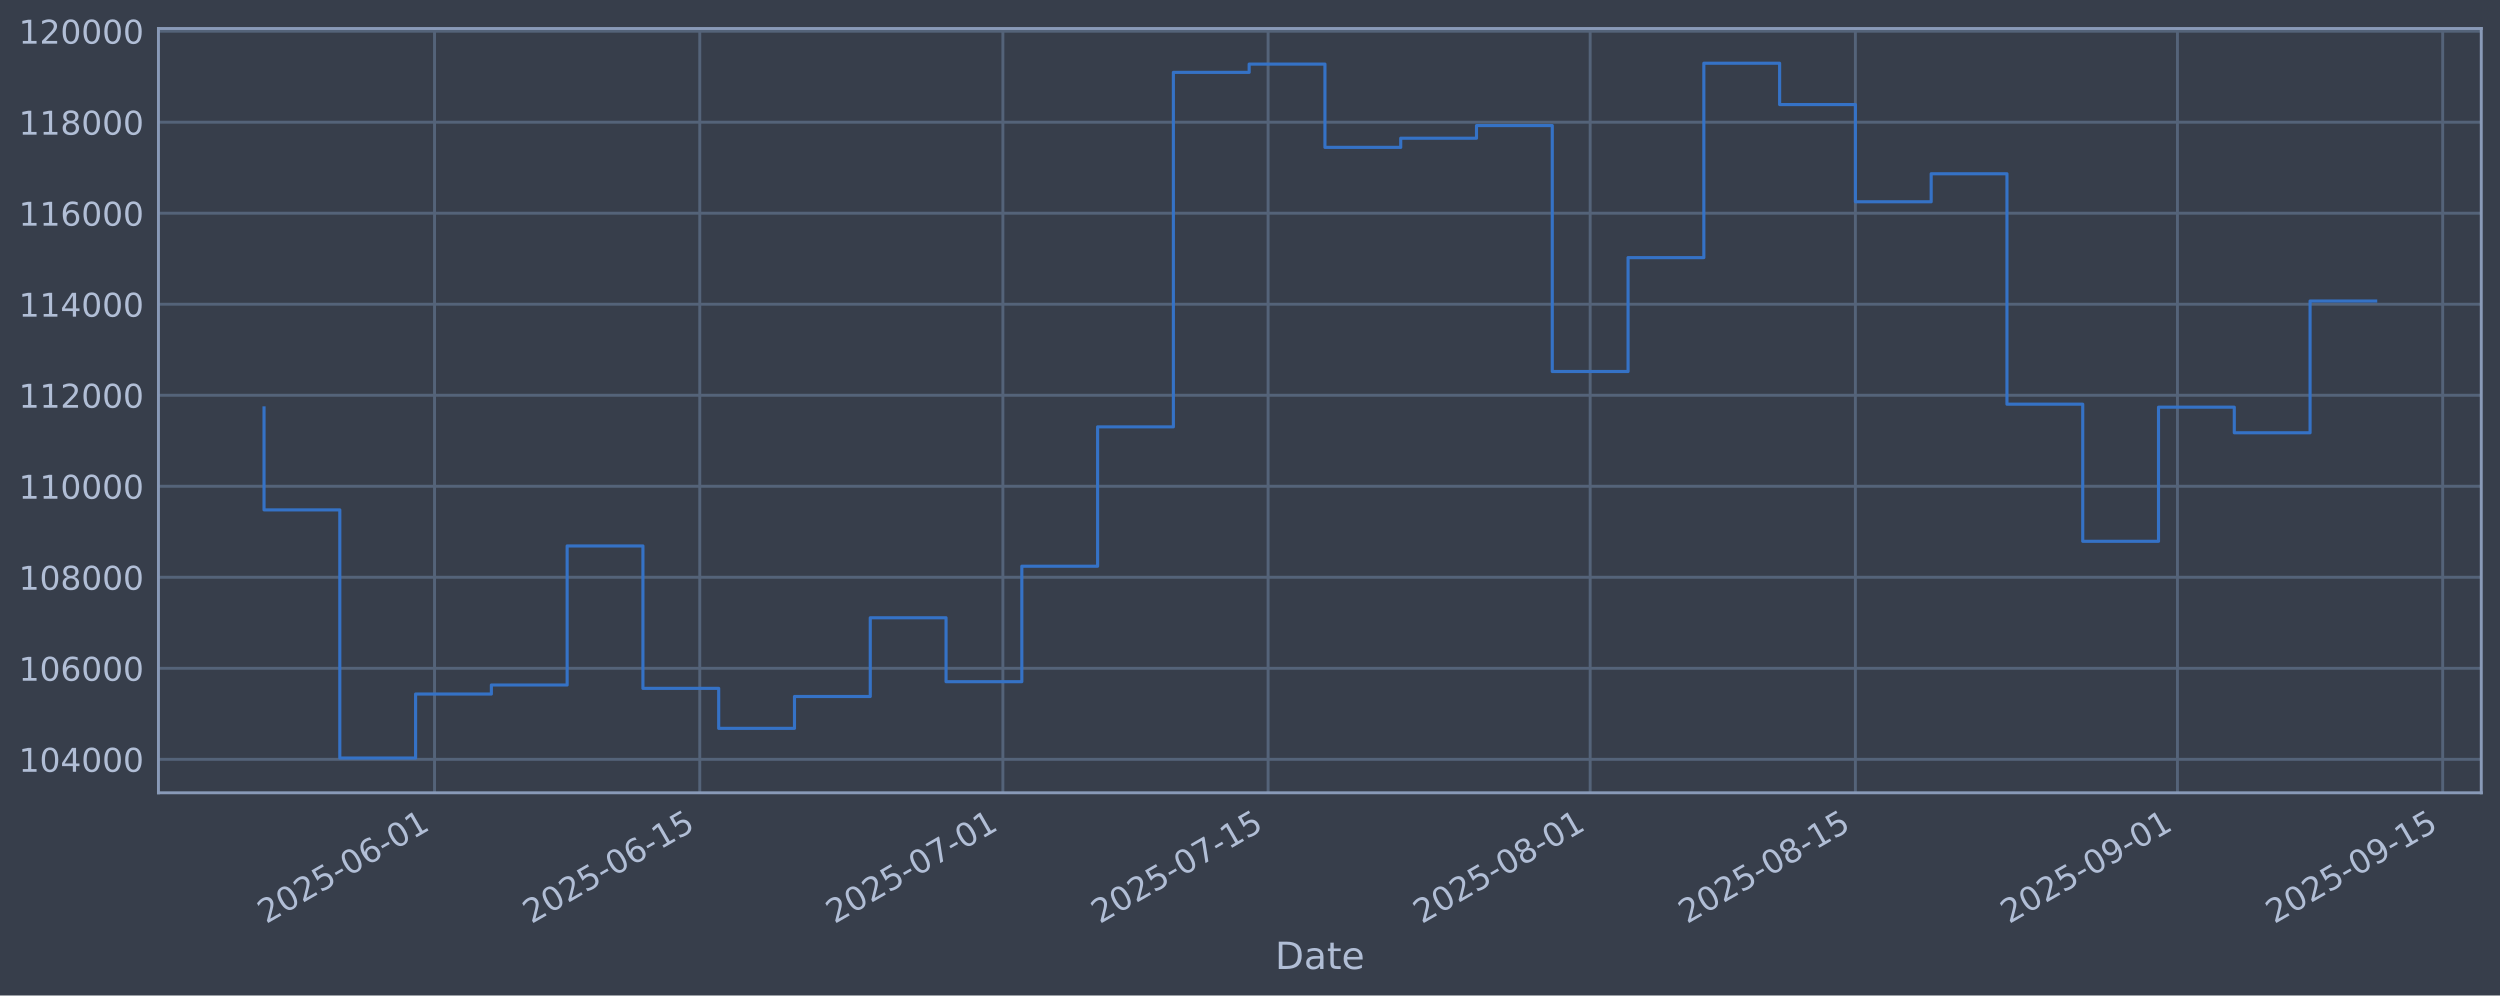
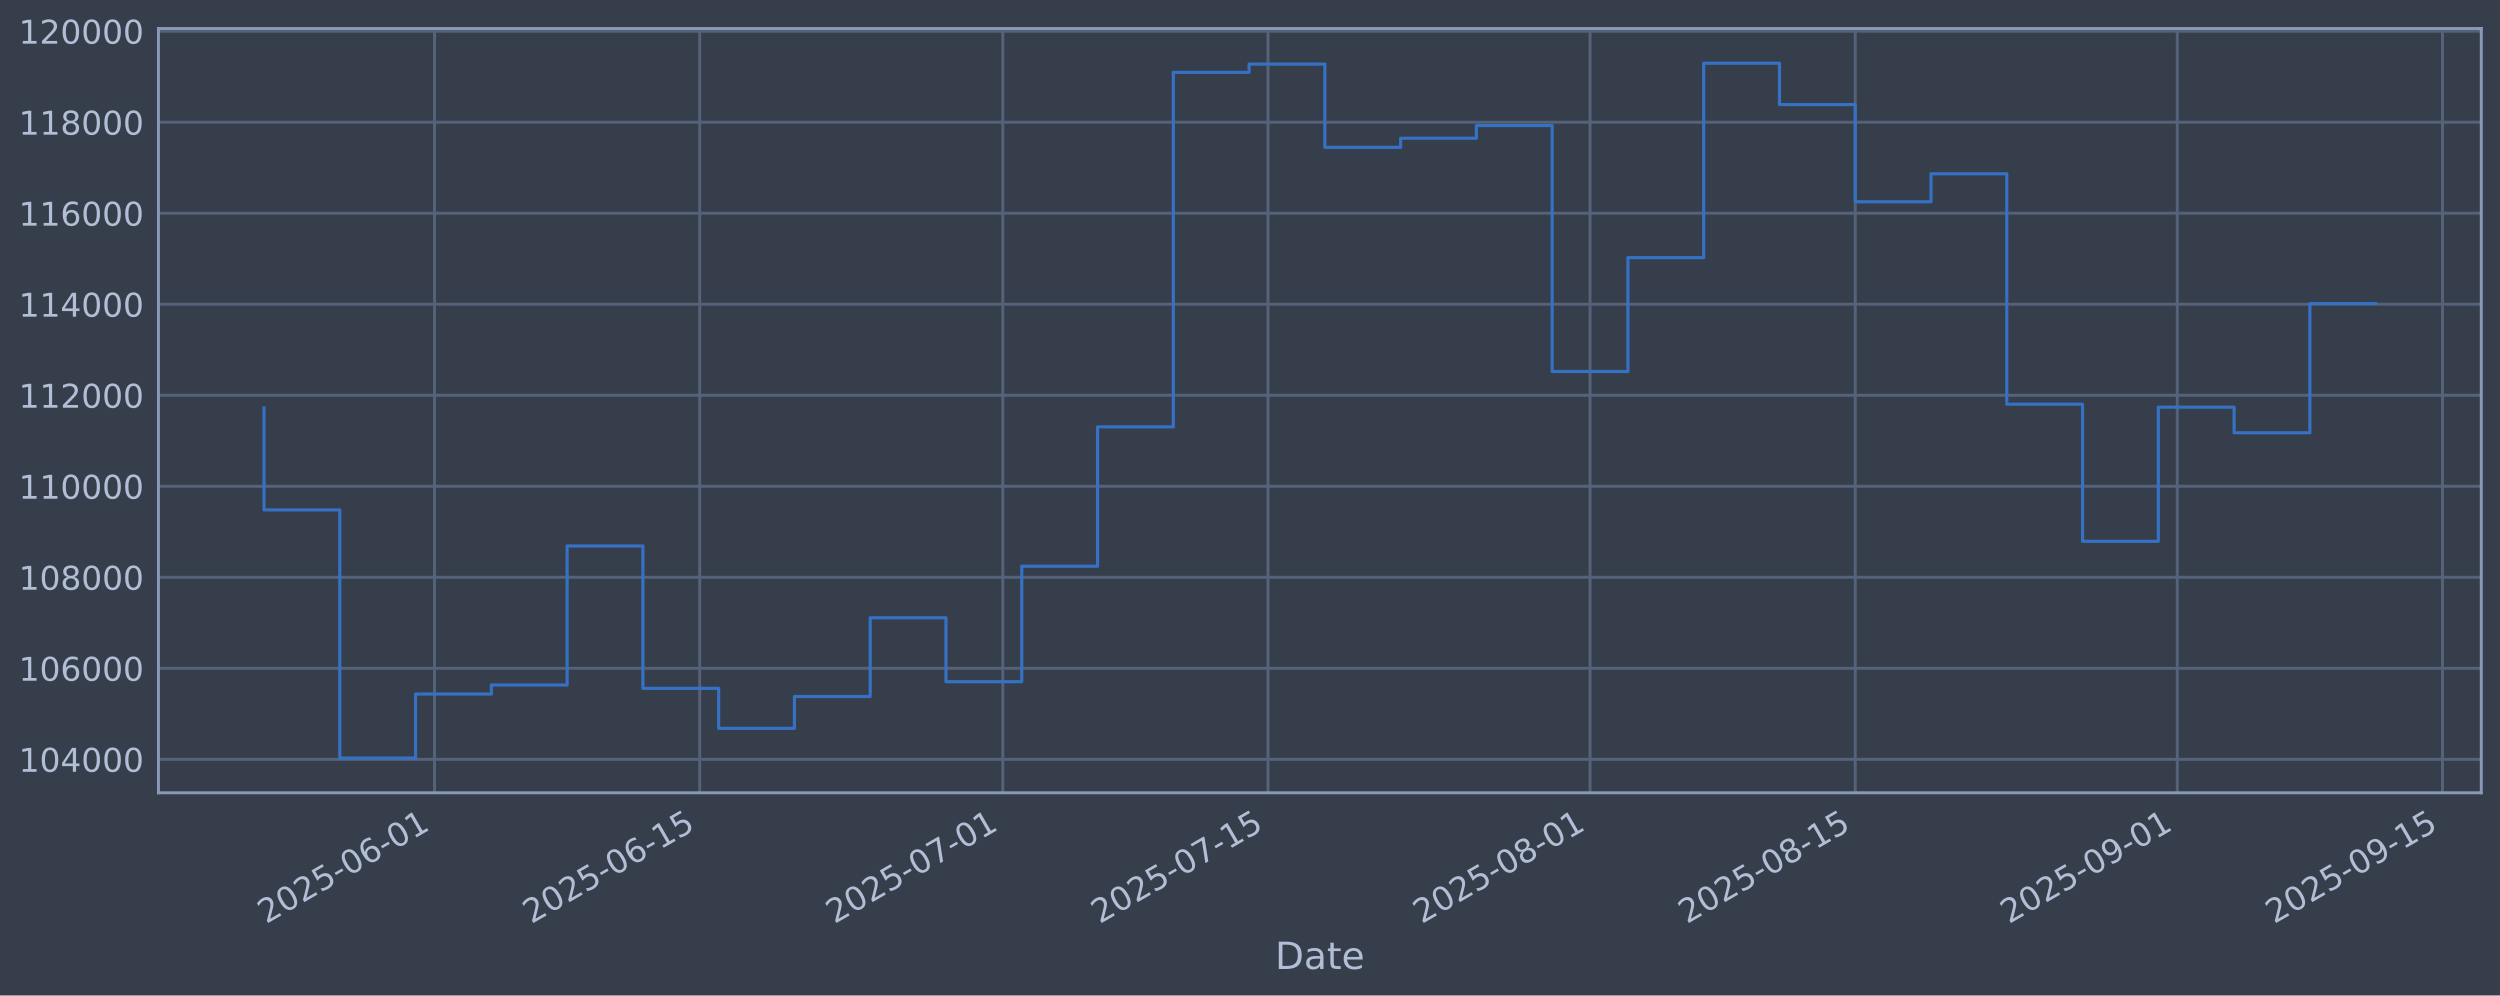
<svg xmlns="http://www.w3.org/2000/svg" xmlns:xlink="http://www.w3.org/1999/xlink" width="960.9pt" height="382.628pt" viewBox="0 0 960.9 382.628" version="1.1">
  <defs>
    <style type="text/css">*{stroke-linejoin: round; stroke-linecap: butt}</style>
  </defs>
  <g id="figure_1">
    <g id="patch_1">
      <path d="M 0 382.628  L 960.9 382.628  L 960.9 0  L 0 0  z " style="fill: #373e4b" />
    </g>
    <g id="axes_1">
      <g id="patch_2">
        <path d="M 60.901 304.718  L 953.701 304.718  L 953.701 10.958  L 60.901 10.958  z " style="fill: #373e4b" />
      </g>
      <g id="matplotlib.axis_1">
        <g id="xtick_1">
          <g id="line2d_1">
-             <path d="M 167.017 304.718  L 167.017 10.958  " clip-path="url(#p5b80caf32f)" style="fill: none; stroke: #546379; stroke-width: 1.12; stroke-linecap: square" />
+             <path d="M 167.011 304.718  L 167.011 10.958  " clip-path="url(#p4e3878de03)" style="fill: none; stroke: #546379; stroke-width: 1.12; stroke-linecap: square" />
          </g>
          <g id="line2d_2" />
          <g id="text_1">
-             <g style="fill: #b1bed6" transform="translate(102.2915 355.2226) rotate(-30) scale(0.126 -0.126)">
+             <g style="fill: #b1bed6" transform="translate(102.2854 355.2226) rotate(-30) scale(0.126 -0.126)">
              <defs>
                <path id="DejaVuSans-32" d="M 1228 531  L 3431 531  L 3431 0  L 469 0  L 469 531  Q 828 903 1448 1529  Q 2069 2156 2228 2338  Q 2531 2678 2651 2914  Q 2772 3150 2772 3378  Q 2772 3750 2511 3984  Q 2250 4219 1831 4219  Q 1534 4219 1204 4116  Q 875 4013 500 3803  L 500 4441  Q 881 4594 1212 4672  Q 1544 4750 1819 4750  Q 2544 4750 2975 4387  Q 3406 4025 3406 3419  Q 3406 3131 3298 2873  Q 3191 2616 2906 2266  Q 2828 2175 2409 1742  Q 1991 1309 1228 531  z " transform="scale(0.015625)" />
                <path id="DejaVuSans-30" d="M 2034 4250  Q 1547 4250 1301 3770  Q 1056 3291 1056 2328  Q 1056 1369 1301 889  Q 1547 409 2034 409  Q 2525 409 2770 889  Q 3016 1369 3016 2328  Q 3016 3291 2770 3770  Q 2525 4250 2034 4250  z M 2034 4750  Q 2819 4750 3233 4129  Q 3647 3509 3647 2328  Q 3647 1150 3233 529  Q 2819 -91 2034 -91  Q 1250 -91 836 529  Q 422 1150 422 2328  Q 422 3509 836 4129  Q 1250 4750 2034 4750  z " transform="scale(0.015625)" />
                <path id="DejaVuSans-35" d="M 691 4666  L 3169 4666  L 3169 4134  L 1269 4134  L 1269 2991  Q 1406 3038 1543 3061  Q 1681 3084 1819 3084  Q 2600 3084 3056 2656  Q 3513 2228 3513 1497  Q 3513 744 3044 326  Q 2575 -91 1722 -91  Q 1428 -91 1123 -41  Q 819 9 494 109  L 494 744  Q 775 591 1075 516  Q 1375 441 1709 441  Q 2250 441 2565 725  Q 2881 1009 2881 1497  Q 2881 1984 2565 2268  Q 2250 2553 1709 2553  Q 1456 2553 1204 2497  Q 953 2441 691 2322  L 691 4666  z " transform="scale(0.015625)" />
                <path id="DejaVuSans-2d" d="M 313 2009  L 1997 2009  L 1997 1497  L 313 1497  L 313 2009  z " transform="scale(0.015625)" />
                <path id="DejaVuSans-36" d="M 2113 2584  Q 1688 2584 1439 2293  Q 1191 2003 1191 1497  Q 1191 994 1439 701  Q 1688 409 2113 409  Q 2538 409 2786 701  Q 3034 994 3034 1497  Q 3034 2003 2786 2293  Q 2538 2584 2113 2584  z M 3366 4563  L 3366 3988  Q 3128 4100 2886 4159  Q 2644 4219 2406 4219  Q 1781 4219 1451 3797  Q 1122 3375 1075 2522  Q 1259 2794 1537 2939  Q 1816 3084 2150 3084  Q 2853 3084 3261 2657  Q 3669 2231 3669 1497  Q 3669 778 3244 343  Q 2819 -91 2113 -91  Q 1303 -91 875 529  Q 447 1150 447 2328  Q 447 3434 972 4092  Q 1497 4750 2381 4750  Q 2619 4750 2861 4703  Q 3103 4656 3366 4563  z " transform="scale(0.015625)" />
                <path id="DejaVuSans-31" d="M 794 531  L 1825 531  L 1825 4091  L 703 3866  L 703 4441  L 1819 4666  L 2450 4666  L 2450 531  L 3481 531  L 3481 0  L 794 0  L 794 531  z " transform="scale(0.015625)" />
              </defs>
              <use xlink:href="#DejaVuSans-32" />
              <use xlink:href="#DejaVuSans-30" transform="translate(63.62305 0)" />
              <use xlink:href="#DejaVuSans-32" transform="translate(127.2461 0)" />
              <use xlink:href="#DejaVuSans-35" transform="translate(190.8691 0)" />
              <use xlink:href="#DejaVuSans-2d" transform="translate(254.4922 0)" />
              <use xlink:href="#DejaVuSans-30" transform="translate(290.5762 0)" />
              <use xlink:href="#DejaVuSans-36" transform="translate(354.1992 0)" />
              <use xlink:href="#DejaVuSans-2d" transform="translate(417.8223 0)" />
              <use xlink:href="#DejaVuSans-30" transform="translate(453.9062 0)" />
              <use xlink:href="#DejaVuSans-31" transform="translate(517.5293 0)" />
            </g>
          </g>
        </g>
        <g id="xtick_2">
          <g id="line2d_3">
-             <path d="M 268.96 304.718  L 268.96 10.958  " clip-path="url(#p5b80caf32f)" style="fill: none; stroke: #546379; stroke-width: 1.12; stroke-linecap: square" />
+             <path d="M 268.944 304.718  L 268.944 10.958  " clip-path="url(#p4e3878de03)" style="fill: none; stroke: #546379; stroke-width: 1.12; stroke-linecap: square" />
          </g>
          <g id="line2d_4" />
          <g id="text_2">
-             <g style="fill: #b1bed6" transform="translate(204.2344 355.2226) rotate(-30) scale(0.126 -0.126)">
+             <g style="fill: #b1bed6" transform="translate(204.2187 355.2226) rotate(-30) scale(0.126 -0.126)">
              <use xlink:href="#DejaVuSans-32" />
              <use xlink:href="#DejaVuSans-30" transform="translate(63.62305 0)" />
              <use xlink:href="#DejaVuSans-32" transform="translate(127.2461 0)" />
              <use xlink:href="#DejaVuSans-35" transform="translate(190.8691 0)" />
              <use xlink:href="#DejaVuSans-2d" transform="translate(254.4922 0)" />
              <use xlink:href="#DejaVuSans-30" transform="translate(290.5762 0)" />
              <use xlink:href="#DejaVuSans-36" transform="translate(354.1992 0)" />
              <use xlink:href="#DejaVuSans-2d" transform="translate(417.8223 0)" />
              <use xlink:href="#DejaVuSans-31" transform="translate(453.9062 0)" />
              <use xlink:href="#DejaVuSans-35" transform="translate(517.5293 0)" />
            </g>
          </g>
        </g>
        <g id="xtick_3">
          <g id="line2d_5">
-             <path d="M 385.466 304.718  L 385.466 10.958  " clip-path="url(#p5b80caf32f)" style="fill: none; stroke: #546379; stroke-width: 1.12; stroke-linecap: square" />
+             <path d="M 385.439 304.718  L 385.439 10.958  " clip-path="url(#p4e3878de03)" style="fill: none; stroke: #546379; stroke-width: 1.12; stroke-linecap: square" />
          </g>
          <g id="line2d_6" />
          <g id="text_3">
-             <g style="fill: #b1bed6" transform="translate(320.7405 355.2226) rotate(-30) scale(0.126 -0.126)">
+             <g style="fill: #b1bed6" transform="translate(320.7139 355.2226) rotate(-30) scale(0.126 -0.126)">
              <defs>
                <path id="DejaVuSans-37" d="M 525 4666  L 3525 4666  L 3525 4397  L 1831 0  L 1172 0  L 2766 4134  L 525 4134  L 525 4666  z " transform="scale(0.015625)" />
              </defs>
              <use xlink:href="#DejaVuSans-32" />
              <use xlink:href="#DejaVuSans-30" transform="translate(63.62305 0)" />
              <use xlink:href="#DejaVuSans-32" transform="translate(127.2461 0)" />
              <use xlink:href="#DejaVuSans-35" transform="translate(190.8691 0)" />
              <use xlink:href="#DejaVuSans-2d" transform="translate(254.4922 0)" />
              <use xlink:href="#DejaVuSans-30" transform="translate(290.5762 0)" />
              <use xlink:href="#DejaVuSans-37" transform="translate(354.1992 0)" />
              <use xlink:href="#DejaVuSans-2d" transform="translate(417.8223 0)" />
              <use xlink:href="#DejaVuSans-30" transform="translate(453.9062 0)" />
              <use xlink:href="#DejaVuSans-31" transform="translate(517.5293 0)" />
            </g>
          </g>
        </g>
        <g id="xtick_4">
          <g id="line2d_7">
-             <path d="M 487.409 304.718  L 487.409 10.958  " clip-path="url(#p5b80caf32f)" style="fill: none; stroke: #546379; stroke-width: 1.12; stroke-linecap: square" />
+             <path d="M 487.373 304.718  L 487.373 10.958  " clip-path="url(#p4e3878de03)" style="fill: none; stroke: #546379; stroke-width: 1.12; stroke-linecap: square" />
          </g>
          <g id="line2d_8" />
          <g id="text_4">
-             <g style="fill: #b1bed6" transform="translate(422.6833 355.2226) rotate(-30) scale(0.126 -0.126)">
+             <g style="fill: #b1bed6" transform="translate(422.6473 355.2226) rotate(-30) scale(0.126 -0.126)">
              <use xlink:href="#DejaVuSans-32" />
              <use xlink:href="#DejaVuSans-30" transform="translate(63.62305 0)" />
              <use xlink:href="#DejaVuSans-32" transform="translate(127.2461 0)" />
              <use xlink:href="#DejaVuSans-35" transform="translate(190.8691 0)" />
              <use xlink:href="#DejaVuSans-2d" transform="translate(254.4922 0)" />
              <use xlink:href="#DejaVuSans-30" transform="translate(290.5762 0)" />
              <use xlink:href="#DejaVuSans-37" transform="translate(354.1992 0)" />
              <use xlink:href="#DejaVuSans-2d" transform="translate(417.8223 0)" />
              <use xlink:href="#DejaVuSans-31" transform="translate(453.9062 0)" />
              <use xlink:href="#DejaVuSans-35" transform="translate(517.5293 0)" />
            </g>
          </g>
        </g>
        <g id="xtick_5">
          <g id="line2d_9">
-             <path d="M 611.197 304.718  L 611.197 10.958  " clip-path="url(#p5b80caf32f)" style="fill: none; stroke: #546379; stroke-width: 1.12; stroke-linecap: square" />
+             <path d="M 611.149 304.718  L 611.149 10.958  " clip-path="url(#p4e3878de03)" style="fill: none; stroke: #546379; stroke-width: 1.12; stroke-linecap: square" />
          </g>
          <g id="line2d_10" />
          <g id="text_5">
-             <g style="fill: #b1bed6" transform="translate(546.4711 355.2226) rotate(-30) scale(0.126 -0.126)">
+             <g style="fill: #b1bed6" transform="translate(546.4234 355.2226) rotate(-30) scale(0.126 -0.126)">
              <defs>
                <path id="DejaVuSans-38" d="M 2034 2216  Q 1584 2216 1326 1975  Q 1069 1734 1069 1313  Q 1069 891 1326 650  Q 1584 409 2034 409  Q 2484 409 2743 651  Q 3003 894 3003 1313  Q 3003 1734 2745 1975  Q 2488 2216 2034 2216  z M 1403 2484  Q 997 2584 770 2862  Q 544 3141 544 3541  Q 544 4100 942 4425  Q 1341 4750 2034 4750  Q 2731 4750 3128 4425  Q 3525 4100 3525 3541  Q 3525 3141 3298 2862  Q 3072 2584 2669 2484  Q 3125 2378 3379 2068  Q 3634 1759 3634 1313  Q 3634 634 3220 271  Q 2806 -91 2034 -91  Q 1263 -91 848 271  Q 434 634 434 1313  Q 434 1759 690 2068  Q 947 2378 1403 2484  z M 1172 3481  Q 1172 3119 1398 2916  Q 1625 2713 2034 2713  Q 2441 2713 2670 2916  Q 2900 3119 2900 3481  Q 2900 3844 2670 4047  Q 2441 4250 2034 4250  Q 1625 4250 1398 4047  Q 1172 3844 1172 3481  z " transform="scale(0.015625)" />
              </defs>
              <use xlink:href="#DejaVuSans-32" />
              <use xlink:href="#DejaVuSans-30" transform="translate(63.62305 0)" />
              <use xlink:href="#DejaVuSans-32" transform="translate(127.2461 0)" />
              <use xlink:href="#DejaVuSans-35" transform="translate(190.8691 0)" />
              <use xlink:href="#DejaVuSans-2d" transform="translate(254.4922 0)" />
              <use xlink:href="#DejaVuSans-30" transform="translate(290.5762 0)" />
              <use xlink:href="#DejaVuSans-38" transform="translate(354.1992 0)" />
              <use xlink:href="#DejaVuSans-2d" transform="translate(417.8223 0)" />
              <use xlink:href="#DejaVuSans-30" transform="translate(453.9062 0)" />
              <use xlink:href="#DejaVuSans-31" transform="translate(517.5293 0)" />
            </g>
          </g>
        </g>
        <g id="xtick_6">
          <g id="line2d_11">
-             <path d="M 713.139 304.718  L 713.139 10.958  " clip-path="url(#p5b80caf32f)" style="fill: none; stroke: #546379; stroke-width: 1.12; stroke-linecap: square" />
+             <path d="M 713.082 304.718  L 713.082 10.958  " clip-path="url(#p4e3878de03)" style="fill: none; stroke: #546379; stroke-width: 1.12; stroke-linecap: square" />
          </g>
          <g id="line2d_12" />
          <g id="text_6">
-             <g style="fill: #b1bed6" transform="translate(648.4139 355.2226) rotate(-30) scale(0.126 -0.126)">
+             <g style="fill: #b1bed6" transform="translate(648.3568 355.2226) rotate(-30) scale(0.126 -0.126)">
              <use xlink:href="#DejaVuSans-32" />
              <use xlink:href="#DejaVuSans-30" transform="translate(63.62305 0)" />
              <use xlink:href="#DejaVuSans-32" transform="translate(127.2461 0)" />
              <use xlink:href="#DejaVuSans-35" transform="translate(190.8691 0)" />
              <use xlink:href="#DejaVuSans-2d" transform="translate(254.4922 0)" />
              <use xlink:href="#DejaVuSans-30" transform="translate(290.5762 0)" />
              <use xlink:href="#DejaVuSans-38" transform="translate(354.1992 0)" />
              <use xlink:href="#DejaVuSans-2d" transform="translate(417.8223 0)" />
              <use xlink:href="#DejaVuSans-31" transform="translate(453.9062 0)" />
              <use xlink:href="#DejaVuSans-35" transform="translate(517.5293 0)" />
            </g>
          </g>
        </g>
        <g id="xtick_7">
          <g id="line2d_13">
-             <path d="M 836.927 304.718  L 836.927 10.958  " clip-path="url(#p5b80caf32f)" style="fill: none; stroke: #546379; stroke-width: 1.12; stroke-linecap: square" />
+             <path d="M 836.858 304.718  L 836.858 10.958  " clip-path="url(#p4e3878de03)" style="fill: none; stroke: #546379; stroke-width: 1.12; stroke-linecap: square" />
          </g>
          <g id="line2d_14" />
          <g id="text_7">
-             <g style="fill: #b1bed6" transform="translate(772.2017 355.2226) rotate(-30) scale(0.126 -0.126)">
+             <g style="fill: #b1bed6" transform="translate(772.1329 355.2226) rotate(-30) scale(0.126 -0.126)">
              <defs>
                <path id="DejaVuSans-39" d="M 703 97  L 703 672  Q 941 559 1184 500  Q 1428 441 1663 441  Q 2288 441 2617 861  Q 2947 1281 2994 2138  Q 2813 1869 2534 1725  Q 2256 1581 1919 1581  Q 1219 1581 811 2004  Q 403 2428 403 3163  Q 403 3881 828 4315  Q 1253 4750 1959 4750  Q 2769 4750 3195 4129  Q 3622 3509 3622 2328  Q 3622 1225 3098 567  Q 2575 -91 1691 -91  Q 1453 -91 1209 -44  Q 966 3 703 97  z M 1959 2075  Q 2384 2075 2632 2365  Q 2881 2656 2881 3163  Q 2881 3666 2632 3958  Q 2384 4250 1959 4250  Q 1534 4250 1286 3958  Q 1038 3666 1038 3163  Q 1038 2656 1286 2365  Q 1534 2075 1959 2075  z " transform="scale(0.015625)" />
              </defs>
              <use xlink:href="#DejaVuSans-32" />
              <use xlink:href="#DejaVuSans-30" transform="translate(63.62305 0)" />
              <use xlink:href="#DejaVuSans-32" transform="translate(127.2461 0)" />
              <use xlink:href="#DejaVuSans-35" transform="translate(190.8691 0)" />
              <use xlink:href="#DejaVuSans-2d" transform="translate(254.4922 0)" />
              <use xlink:href="#DejaVuSans-30" transform="translate(290.5762 0)" />
              <use xlink:href="#DejaVuSans-39" transform="translate(354.1992 0)" />
              <use xlink:href="#DejaVuSans-2d" transform="translate(417.8223 0)" />
              <use xlink:href="#DejaVuSans-30" transform="translate(453.9062 0)" />
              <use xlink:href="#DejaVuSans-31" transform="translate(517.5293 0)" />
            </g>
          </g>
        </g>
        <g id="xtick_8">
          <g id="line2d_15">
-             <path d="M 938.87 304.718  L 938.87 10.958  " clip-path="url(#p5b80caf32f)" style="fill: none; stroke: #546379; stroke-width: 1.12; stroke-linecap: square" />
+             <path d="M 938.792 304.718  L 938.792 10.958  " clip-path="url(#p4e3878de03)" style="fill: none; stroke: #546379; stroke-width: 1.12; stroke-linecap: square" />
          </g>
          <g id="line2d_16" />
          <g id="text_8">
-             <g style="fill: #b1bed6" transform="translate(874.1445 355.2226) rotate(-30) scale(0.126 -0.126)">
+             <g style="fill: #b1bed6" transform="translate(874.0663 355.2226) rotate(-30) scale(0.126 -0.126)">
              <use xlink:href="#DejaVuSans-32" />
              <use xlink:href="#DejaVuSans-30" transform="translate(63.62305 0)" />
              <use xlink:href="#DejaVuSans-32" transform="translate(127.2461 0)" />
              <use xlink:href="#DejaVuSans-35" transform="translate(190.8691 0)" />
              <use xlink:href="#DejaVuSans-2d" transform="translate(254.4922 0)" />
              <use xlink:href="#DejaVuSans-30" transform="translate(290.5762 0)" />
              <use xlink:href="#DejaVuSans-39" transform="translate(354.1992 0)" />
              <use xlink:href="#DejaVuSans-2d" transform="translate(417.8223 0)" />
              <use xlink:href="#DejaVuSans-31" transform="translate(453.9062 0)" />
              <use xlink:href="#DejaVuSans-35" transform="translate(517.5293 0)" />
            </g>
          </g>
        </g>
        <g id="text_9">
          <g style="fill: #b1bed6" transform="translate(490.0914 372.4337) scale(0.144 -0.144)">
            <defs>
              <path id="DejaVuSans-44" d="M 1259 4147  L 1259 519  L 2022 519  Q 2988 519 3436 956  Q 3884 1394 3884 2338  Q 3884 3275 3436 3711  Q 2988 4147 2022 4147  L 1259 4147  z M 628 4666  L 1925 4666  Q 3281 4666 3915 4102  Q 4550 3538 4550 2338  Q 4550 1131 3912 565  Q 3275 0 1925 0  L 628 0  L 628 4666  z " transform="scale(0.015625)" />
              <path id="DejaVuSans-61" d="M 2194 1759  Q 1497 1759 1228 1600  Q 959 1441 959 1056  Q 959 750 1161 570  Q 1363 391 1709 391  Q 2188 391 2477 730  Q 2766 1069 2766 1631  L 2766 1759  L 2194 1759  z M 3341 1997  L 3341 0  L 2766 0  L 2766 531  Q 2569 213 2275 61  Q 1981 -91 1556 -91  Q 1019 -91 701 211  Q 384 513 384 1019  Q 384 1609 779 1909  Q 1175 2209 1959 2209  L 2766 2209  L 2766 2266  Q 2766 2663 2505 2880  Q 2244 3097 1772 3097  Q 1472 3097 1187 3025  Q 903 2953 641 2809  L 641 3341  Q 956 3463 1253 3523  Q 1550 3584 1831 3584  Q 2591 3584 2966 3190  Q 3341 2797 3341 1997  z " transform="scale(0.015625)" />
              <path id="DejaVuSans-74" d="M 1172 4494  L 1172 3500  L 2356 3500  L 2356 3053  L 1172 3053  L 1172 1153  Q 1172 725 1289 603  Q 1406 481 1766 481  L 2356 481  L 2356 0  L 1766 0  Q 1100 0 847 248  Q 594 497 594 1153  L 594 3053  L 172 3053  L 172 3500  L 594 3500  L 594 4494  L 1172 4494  z " transform="scale(0.015625)" />
              <path id="DejaVuSans-65" d="M 3597 1894  L 3597 1613  L 953 1613  Q 991 1019 1311 708  Q 1631 397 2203 397  Q 2534 397 2845 478  Q 3156 559 3463 722  L 3463 178  Q 3153 47 2828 -22  Q 2503 -91 2169 -91  Q 1331 -91 842 396  Q 353 884 353 1716  Q 353 2575 817 3079  Q 1281 3584 2069 3584  Q 2775 3584 3186 3129  Q 3597 2675 3597 1894  z M 3022 2063  Q 3016 2534 2758 2815  Q 2500 3097 2075 3097  Q 1594 3097 1305 2825  Q 1016 2553 972 2059  L 3022 2063  z " transform="scale(0.015625)" />
            </defs>
            <use xlink:href="#DejaVuSans-44" />
            <use xlink:href="#DejaVuSans-61" transform="translate(77.00195 0)" />
            <use xlink:href="#DejaVuSans-74" transform="translate(138.2812 0)" />
            <use xlink:href="#DejaVuSans-65" transform="translate(177.4902 0)" />
          </g>
        </g>
      </g>
      <g id="matplotlib.axis_2">
        <g id="ytick_1">
          <g id="line2d_17">
-             <path d="M 60.901 291.85  L 953.701 291.85  " clip-path="url(#p5b80caf32f)" style="fill: none; stroke: #546379; stroke-width: 1.12; stroke-linecap: square" />
+             <path d="M 60.901 291.85  L 953.701 291.85  " clip-path="url(#p4e3878de03)" style="fill: none; stroke: #546379; stroke-width: 1.12; stroke-linecap: square" />
          </g>
          <g id="line2d_18" />
          <g id="text_10">
            <g style="fill: #b1bed6" transform="translate(7.2 296.6367) scale(0.126 -0.126)">
              <defs>
                <path id="DejaVuSans-34" d="M 2419 4116  L 825 1625  L 2419 1625  L 2419 4116  z M 2253 4666  L 3047 4666  L 3047 1625  L 3713 1625  L 3713 1100  L 3047 1100  L 3047 0  L 2419 0  L 2419 1100  L 313 1100  L 313 1709  L 2253 4666  z " transform="scale(0.015625)" />
              </defs>
              <use xlink:href="#DejaVuSans-31" />
              <use xlink:href="#DejaVuSans-30" transform="translate(63.62305 0)" />
              <use xlink:href="#DejaVuSans-34" transform="translate(127.2461 0)" />
              <use xlink:href="#DejaVuSans-30" transform="translate(190.8691 0)" />
              <use xlink:href="#DejaVuSans-30" transform="translate(254.4922 0)" />
              <use xlink:href="#DejaVuSans-30" transform="translate(318.1152 0)" />
            </g>
          </g>
        </g>
        <g id="ytick_2">
          <g id="line2d_19">
-             <path d="M 60.901 256.867  L 953.701 256.867  " clip-path="url(#p5b80caf32f)" style="fill: none; stroke: #546379; stroke-width: 1.12; stroke-linecap: square" />
+             <path d="M 60.901 256.867  L 953.701 256.867  " clip-path="url(#p4e3878de03)" style="fill: none; stroke: #546379; stroke-width: 1.12; stroke-linecap: square" />
          </g>
          <g id="line2d_20" />
          <g id="text_11">
            <g style="fill: #b1bed6" transform="translate(7.2 261.6538) scale(0.126 -0.126)">
              <use xlink:href="#DejaVuSans-31" />
              <use xlink:href="#DejaVuSans-30" transform="translate(63.62305 0)" />
              <use xlink:href="#DejaVuSans-36" transform="translate(127.2461 0)" />
              <use xlink:href="#DejaVuSans-30" transform="translate(190.8691 0)" />
              <use xlink:href="#DejaVuSans-30" transform="translate(254.4922 0)" />
              <use xlink:href="#DejaVuSans-30" transform="translate(318.1152 0)" />
            </g>
          </g>
        </g>
        <g id="ytick_3">
          <g id="line2d_21">
-             <path d="M 60.901 221.884  L 953.701 221.884  " clip-path="url(#p5b80caf32f)" style="fill: none; stroke: #546379; stroke-width: 1.12; stroke-linecap: square" />
+             <path d="M 60.901 221.884  L 953.701 221.884  " clip-path="url(#p4e3878de03)" style="fill: none; stroke: #546379; stroke-width: 1.12; stroke-linecap: square" />
          </g>
          <g id="line2d_22" />
          <g id="text_12">
            <g style="fill: #b1bed6" transform="translate(7.2 226.671) scale(0.126 -0.126)">
              <use xlink:href="#DejaVuSans-31" />
              <use xlink:href="#DejaVuSans-30" transform="translate(63.62305 0)" />
              <use xlink:href="#DejaVuSans-38" transform="translate(127.2461 0)" />
              <use xlink:href="#DejaVuSans-30" transform="translate(190.8691 0)" />
              <use xlink:href="#DejaVuSans-30" transform="translate(254.4922 0)" />
              <use xlink:href="#DejaVuSans-30" transform="translate(318.1152 0)" />
            </g>
          </g>
        </g>
        <g id="ytick_4">
          <g id="line2d_23">
-             <path d="M 60.901 186.901  L 953.701 186.901  " clip-path="url(#p5b80caf32f)" style="fill: none; stroke: #546379; stroke-width: 1.12; stroke-linecap: square" />
+             <path d="M 60.901 186.901  L 953.701 186.901  " clip-path="url(#p4e3878de03)" style="fill: none; stroke: #546379; stroke-width: 1.12; stroke-linecap: square" />
          </g>
          <g id="line2d_24" />
          <g id="text_13">
            <g style="fill: #b1bed6" transform="translate(7.2 191.6882) scale(0.126 -0.126)">
              <use xlink:href="#DejaVuSans-31" />
              <use xlink:href="#DejaVuSans-31" transform="translate(63.62305 0)" />
              <use xlink:href="#DejaVuSans-30" transform="translate(127.2461 0)" />
              <use xlink:href="#DejaVuSans-30" transform="translate(190.8691 0)" />
              <use xlink:href="#DejaVuSans-30" transform="translate(254.4922 0)" />
              <use xlink:href="#DejaVuSans-30" transform="translate(318.1152 0)" />
            </g>
          </g>
        </g>
        <g id="ytick_5">
          <g id="line2d_25">
-             <path d="M 60.901 151.918  L 953.701 151.918  " clip-path="url(#p5b80caf32f)" style="fill: none; stroke: #546379; stroke-width: 1.12; stroke-linecap: square" />
+             <path d="M 60.901 151.918  L 953.701 151.918  " clip-path="url(#p4e3878de03)" style="fill: none; stroke: #546379; stroke-width: 1.12; stroke-linecap: square" />
          </g>
          <g id="line2d_26" />
          <g id="text_14">
            <g style="fill: #b1bed6" transform="translate(7.2 156.7053) scale(0.126 -0.126)">
              <use xlink:href="#DejaVuSans-31" />
              <use xlink:href="#DejaVuSans-31" transform="translate(63.62305 0)" />
              <use xlink:href="#DejaVuSans-32" transform="translate(127.2461 0)" />
              <use xlink:href="#DejaVuSans-30" transform="translate(190.8691 0)" />
              <use xlink:href="#DejaVuSans-30" transform="translate(254.4922 0)" />
              <use xlink:href="#DejaVuSans-30" transform="translate(318.1152 0)" />
            </g>
          </g>
        </g>
        <g id="ytick_6">
          <g id="line2d_27">
-             <path d="M 60.901 116.936  L 953.701 116.936  " clip-path="url(#p5b80caf32f)" style="fill: none; stroke: #546379; stroke-width: 1.12; stroke-linecap: square" />
+             <path d="M 60.901 116.936  L 953.701 116.936  " clip-path="url(#p4e3878de03)" style="fill: none; stroke: #546379; stroke-width: 1.12; stroke-linecap: square" />
          </g>
          <g id="line2d_28" />
          <g id="text_15">
            <g style="fill: #b1bed6" transform="translate(7.2 121.7225) scale(0.126 -0.126)">
              <use xlink:href="#DejaVuSans-31" />
              <use xlink:href="#DejaVuSans-31" transform="translate(63.62305 0)" />
              <use xlink:href="#DejaVuSans-34" transform="translate(127.2461 0)" />
              <use xlink:href="#DejaVuSans-30" transform="translate(190.8691 0)" />
              <use xlink:href="#DejaVuSans-30" transform="translate(254.4922 0)" />
              <use xlink:href="#DejaVuSans-30" transform="translate(318.1152 0)" />
            </g>
          </g>
        </g>
        <g id="ytick_7">
          <g id="line2d_29">
-             <path d="M 60.901 81.953  L 953.701 81.953  " clip-path="url(#p5b80caf32f)" style="fill: none; stroke: #546379; stroke-width: 1.12; stroke-linecap: square" />
+             <path d="M 60.901 81.953  L 953.701 81.953  " clip-path="url(#p4e3878de03)" style="fill: none; stroke: #546379; stroke-width: 1.12; stroke-linecap: square" />
          </g>
          <g id="line2d_30" />
          <g id="text_16">
            <g style="fill: #b1bed6" transform="translate(7.2 86.73969) scale(0.126 -0.126)">
              <use xlink:href="#DejaVuSans-31" />
              <use xlink:href="#DejaVuSans-31" transform="translate(63.62305 0)" />
              <use xlink:href="#DejaVuSans-36" transform="translate(127.2461 0)" />
              <use xlink:href="#DejaVuSans-30" transform="translate(190.8691 0)" />
              <use xlink:href="#DejaVuSans-30" transform="translate(254.4922 0)" />
              <use xlink:href="#DejaVuSans-30" transform="translate(318.1152 0)" />
            </g>
          </g>
        </g>
        <g id="ytick_8">
          <g id="line2d_31">
-             <path d="M 60.901 46.97  L 953.701 46.97  " clip-path="url(#p5b80caf32f)" style="fill: none; stroke: #546379; stroke-width: 1.12; stroke-linecap: square" />
+             <path d="M 60.901 46.97  L 953.701 46.97  " clip-path="url(#p4e3878de03)" style="fill: none; stroke: #546379; stroke-width: 1.12; stroke-linecap: square" />
          </g>
          <g id="line2d_32" />
          <g id="text_17">
            <g style="fill: #b1bed6" transform="translate(7.2 51.75686) scale(0.126 -0.126)">
              <use xlink:href="#DejaVuSans-31" />
              <use xlink:href="#DejaVuSans-31" transform="translate(63.62305 0)" />
              <use xlink:href="#DejaVuSans-38" transform="translate(127.2461 0)" />
              <use xlink:href="#DejaVuSans-30" transform="translate(190.8691 0)" />
              <use xlink:href="#DejaVuSans-30" transform="translate(254.4922 0)" />
              <use xlink:href="#DejaVuSans-30" transform="translate(318.1152 0)" />
            </g>
          </g>
        </g>
        <g id="ytick_9">
          <g id="line2d_33">
-             <path d="M 60.901 11.987  L 953.701 11.987  " clip-path="url(#p5b80caf32f)" style="fill: none; stroke: #546379; stroke-width: 1.12; stroke-linecap: square" />
+             <path d="M 60.901 11.987  L 953.701 11.987  " clip-path="url(#p4e3878de03)" style="fill: none; stroke: #546379; stroke-width: 1.12; stroke-linecap: square" />
          </g>
          <g id="line2d_34" />
          <g id="text_18">
            <g style="fill: #b1bed6" transform="translate(7.2 16.77403) scale(0.126 -0.126)">
              <use xlink:href="#DejaVuSans-31" />
              <use xlink:href="#DejaVuSans-32" transform="translate(63.62305 0)" />
              <use xlink:href="#DejaVuSans-30" transform="translate(127.2461 0)" />
              <use xlink:href="#DejaVuSans-30" transform="translate(190.8691 0)" />
              <use xlink:href="#DejaVuSans-30" transform="translate(254.4922 0)" />
              <use xlink:href="#DejaVuSans-30" transform="translate(318.1152 0)" />
            </g>
          </g>
        </g>
      </g>
      <g id="line2d_35">
-         <path d="M 101.482 156.778  L 101.482 195.974  L 130.609 195.974  L 130.609 291.366  L 159.735 291.366  L 159.735 266.759  L 188.862 266.759  L 188.862 263.286  L 217.988 263.286  L 217.988 209.841  L 247.115 209.841  L 247.115 264.586  L 276.241 264.586  L 276.241 279.95  L 305.368 279.95  L 305.368 267.706  L 334.495 267.706  L 334.495 237.446  L 363.621 237.446  L 363.621 262.012  L 392.748 262.012  L 392.748 217.631  L 421.874 217.631  L 421.874 164.07  L 451.001 164.07  L 451.001 27.81  L 480.127 27.81  L 480.127 24.636  L 509.254 24.636  L 509.254 56.646  L 538.38 56.646  L 538.38 53.121  L 567.507 53.121  L 567.507 48.272  L 596.633 48.272  L 596.633 142.793  L 625.76 142.793  L 625.76 99.016  L 654.886 99.016  L 654.886 24.311  L 684.013 24.311  L 684.013 40.185  L 713.139 40.185  L 713.139 77.56  L 742.266 77.56  L 742.266 66.788  L 771.392 66.788  L 771.392 155.356  L 800.519 155.356  L 800.519 208.052  L 829.646 208.052  L 829.646 156.509  L 858.772 156.509  L 858.772 166.341  L 887.899 166.341  L 887.899 115.701  L 913.119 115.701  " clip-path="url(#p5b80caf32f)" style="fill: none; stroke: #3572c6; stroke-width: 1.2; stroke-linecap: square" />
+         <path d="M 101.482 156.778  L 101.482 195.974  L 130.606 195.974  L 130.606 291.366  L 159.73 291.366  L 159.73 266.759  L 188.854 266.759  L 188.854 263.286  L 217.978 263.286  L 217.978 209.841  L 247.101 209.841  L 247.101 264.586  L 276.225 264.586  L 276.225 279.95  L 305.349 279.95  L 305.349 267.706  L 334.473 267.706  L 334.473 237.446  L 363.597 237.446  L 363.597 262.012  L 392.72 262.012  L 392.72 217.631  L 421.844 217.631  L 421.844 164.07  L 450.968 164.07  L 450.968 27.81  L 480.092 27.81  L 480.092 24.636  L 509.216 24.636  L 509.216 56.646  L 538.339 56.646  L 538.339 53.121  L 567.463 53.121  L 567.463 48.272  L 596.587 48.272  L 596.587 142.793  L 625.711 142.793  L 625.711 99.016  L 654.835 99.016  L 654.835 24.311  L 683.958 24.311  L 683.958 40.185  L 713.082 40.185  L 713.082 77.56  L 742.206 77.56  L 742.206 66.788  L 771.33 66.788  L 771.33 155.356  L 800.454 155.356  L 800.454 208.052  L 829.578 208.052  L 829.578 156.509  L 858.701 156.509  L 858.701 166.341  L 887.825 166.341  L 887.825 116.691  L 913.119 116.691  " clip-path="url(#p4e3878de03)" style="fill: none; stroke: #3572c6; stroke-width: 1.2; stroke-linecap: square" />
      </g>
      <g id="patch_3">
        <path d="M 60.901 304.718  L 60.901 10.958  " style="fill: none; stroke: #899ab8; stroke-width: 1.12; stroke-linejoin: miter; stroke-linecap: square" />
      </g>
      <g id="patch_4">
        <path d="M 953.701 304.718  L 953.701 10.958  " style="fill: none; stroke: #899ab8; stroke-width: 1.12; stroke-linejoin: miter; stroke-linecap: square" />
      </g>
      <g id="patch_5">
        <path d="M 60.901 304.718  L 953.701 304.718  " style="fill: none; stroke: #899ab8; stroke-width: 1.12; stroke-linejoin: miter; stroke-linecap: square" />
      </g>
      <g id="patch_6">
        <path d="M 60.901 10.958  L 953.701 10.958  " style="fill: none; stroke: #899ab8; stroke-width: 1.12; stroke-linejoin: miter; stroke-linecap: square" />
      </g>
    </g>
  </g>
  <defs>
-     <clipPath id="p5b80caf32f">
+     <clipPath id="p4e3878de03">
      <rect x="60.901" y="10.958" width="892.8" height="293.76" />
    </clipPath>
  </defs>
</svg>
